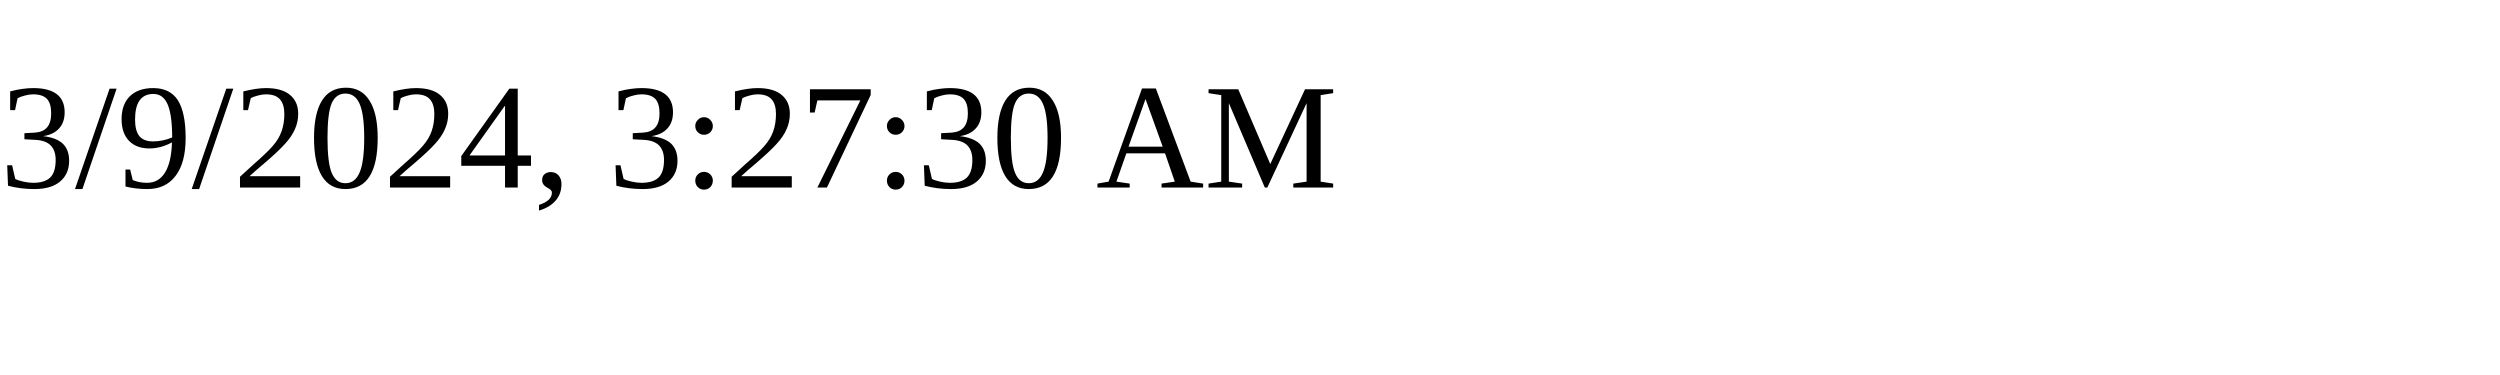
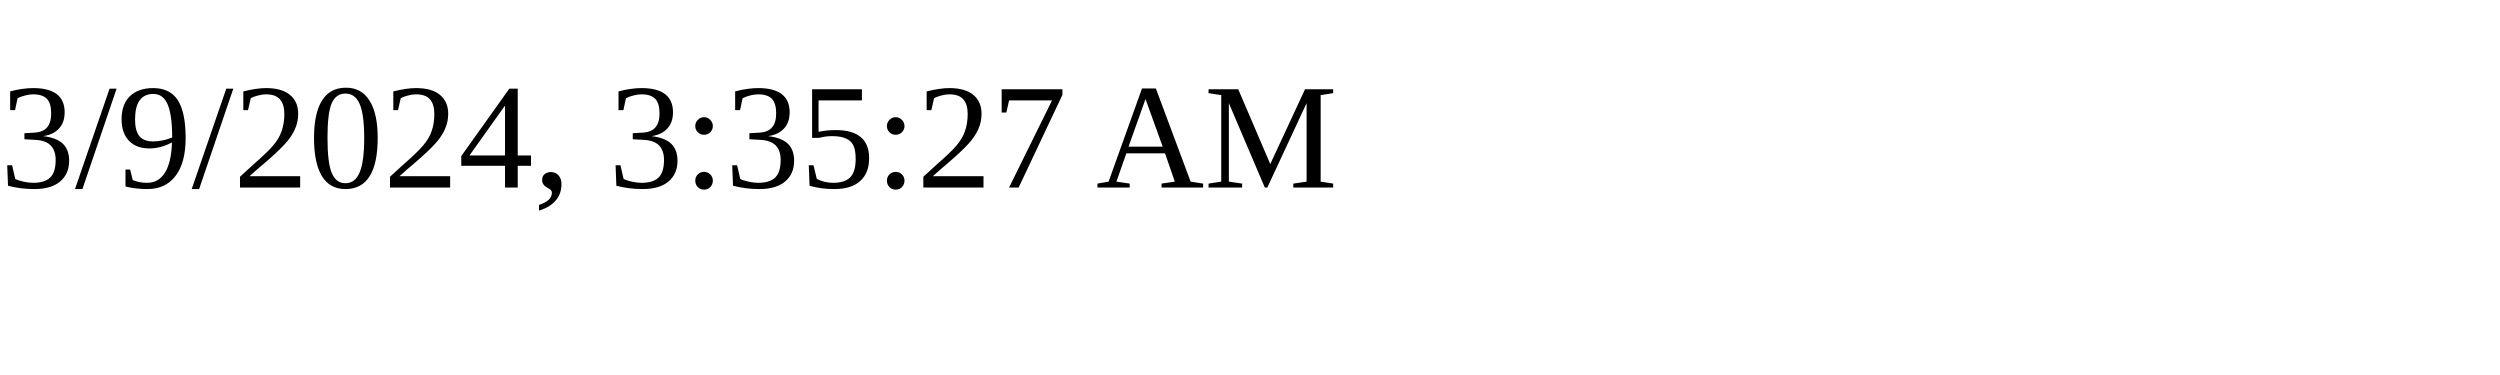
<svg xmlns="http://www.w3.org/2000/svg" height="30" width="200">
-   <text x="0" y="15">3/9/2024, 3:27:30 AM</text>
+   <text x="0" y="15">3/9/2024, 3:35:27 AM</text>
</svg>
